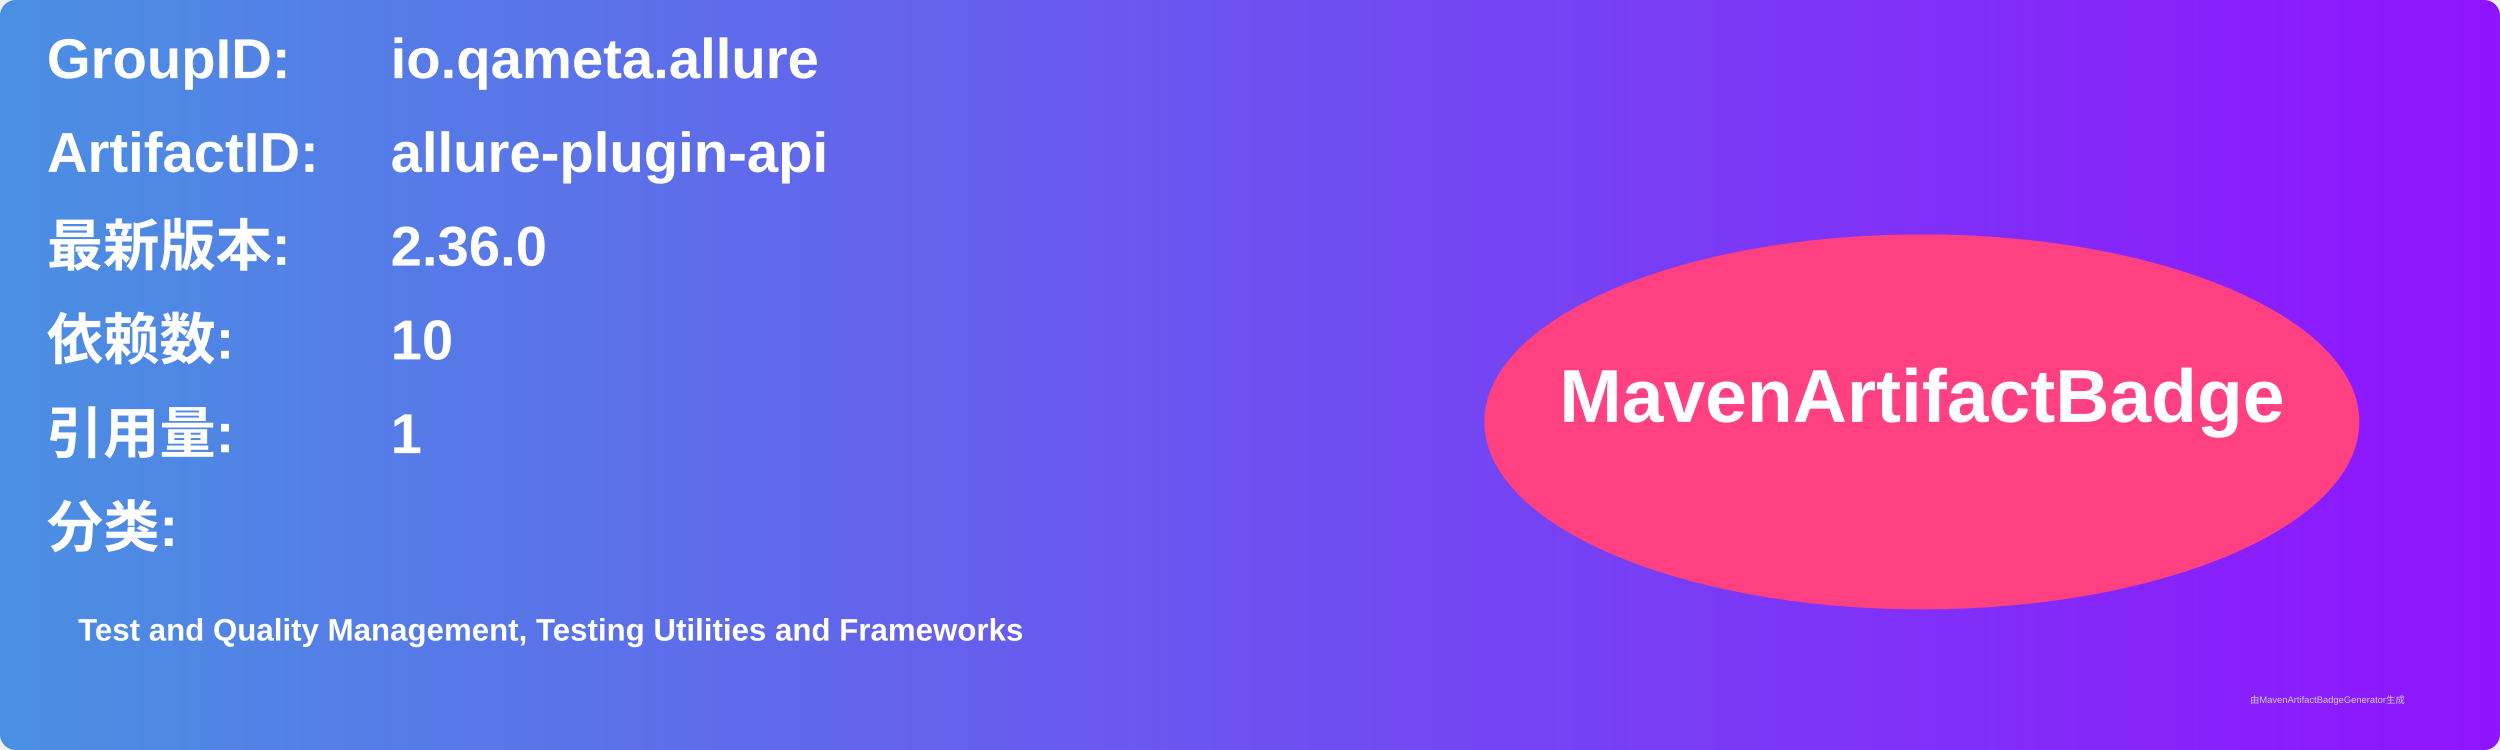
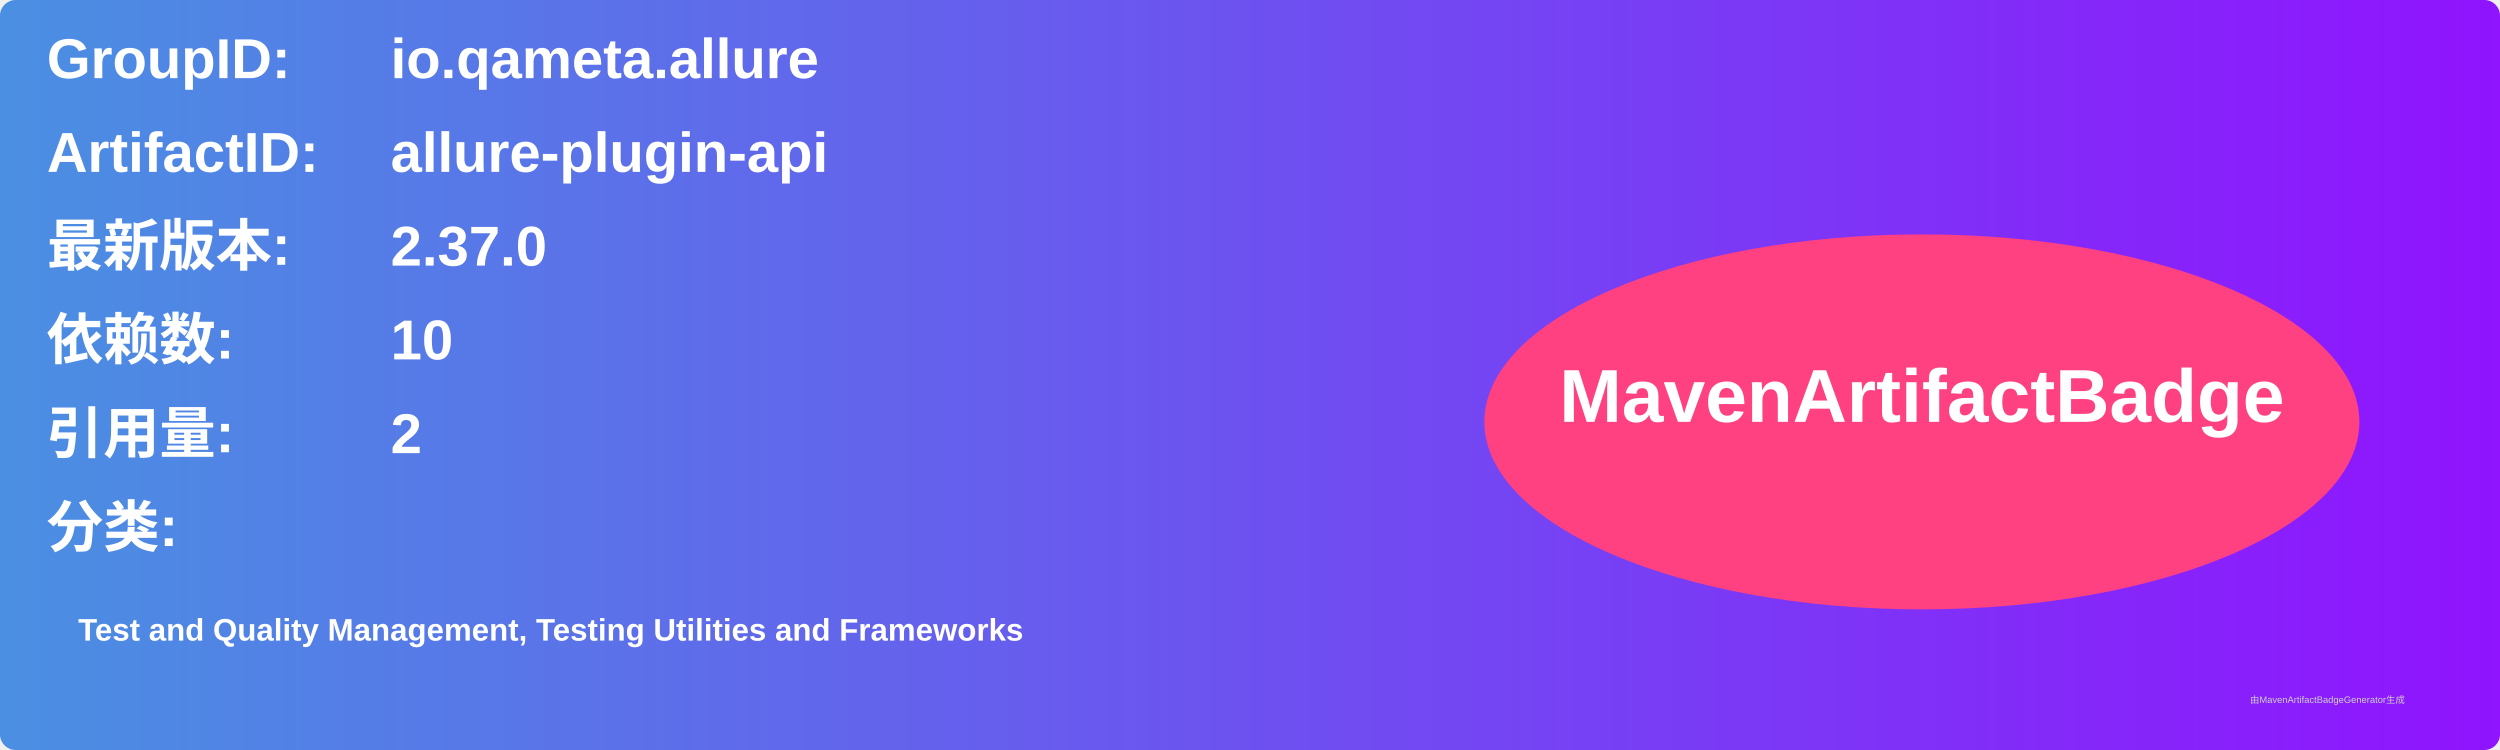
<svg xmlns="http://www.w3.org/2000/svg" width="800" height="240" viewBox="0 0 800 240">
  <linearGradient id="grad" x1="0%" y1="0%" x2="100%" y2="0%">
    <stop offset="0%" stop-color="#4a90e2" />
    <stop offset="100%" stop-color="#9013fe" />
  </linearGradient>
  <rect width="100%" height="100%" rx="5" ry="5" fill="url(#grad)" />
  <g transform="translate(15, 15)">
    <text x="0" y="10" font-family="Arial" font-size="18" fill="white" font-weight="bold" width="260">GroupID:</text>
    <text x="110" y="10" font-family="Arial" font-size="18" fill="white" font-weight="bold" width="460">io.qameta.allure</text>
    <text x="0" y="40" font-family="Arial" font-size="18" fill="white" font-weight="bold" width="260">ArtifactID:</text>
    <text x="110" y="40" font-family="Arial" font-size="18" fill="white" font-weight="bold" width="460">allure-plugin-api</text>
    <text x="0" y="70" font-family="Arial" font-size="18" fill="white" font-weight="bold">最新版本:</text>
    <text x="110" y="70" font-family="Arial" font-size="18" fill="white" font-weight="bold">
-       <tspan font-weight="bold">2.36.0</tspan>
+       <tspan font-weight="bold">2.37.0</tspan>
    </text>
    <text x="0" y="100" font-family="Arial" font-size="18" fill="white" font-weight="bold">依赖数: </text>
    <text x="110" y="100" font-family="Arial" font-size="18" fill="white">
      <tspan font-weight="bold">10</tspan>
    </text>
    <text x="0" y="130" font-family="Arial" font-size="18" fill="white" font-weight="bold">引用量: </text>
    <text x="110" y="130" font-family="Arial" font-size="18" fill="white">
-       <tspan font-weight="bold">1</tspan>
+       <tspan font-weight="bold">2</tspan>
    </text>
    <text x="0" y="160" font-family="Arial" font-size="18" fill="white" font-weight="bold">分类:</text>
    <text x="10" y="190" font-family="Arial" font-size="10" fill="white">
      <tspan font-weight="bold">Test and Quality Management, Testing Utilities and Frameworks</tspan>
    </text>
    <ellipse cx="600" cy="120" rx="140" ry="60" fill="#ff4081" />
    <text x="600" y="120" text-anchor="middle" font-family="Arial" font-size="24" fill="white" font-weight="bold">MavenArtifactBadge</text>
  </g>
  <text x="720" y="225" font-family="Arial" font-size="3" fill="#d0d0d0">由MavenArtifactBadgeGenerator生成</text>
</svg>
